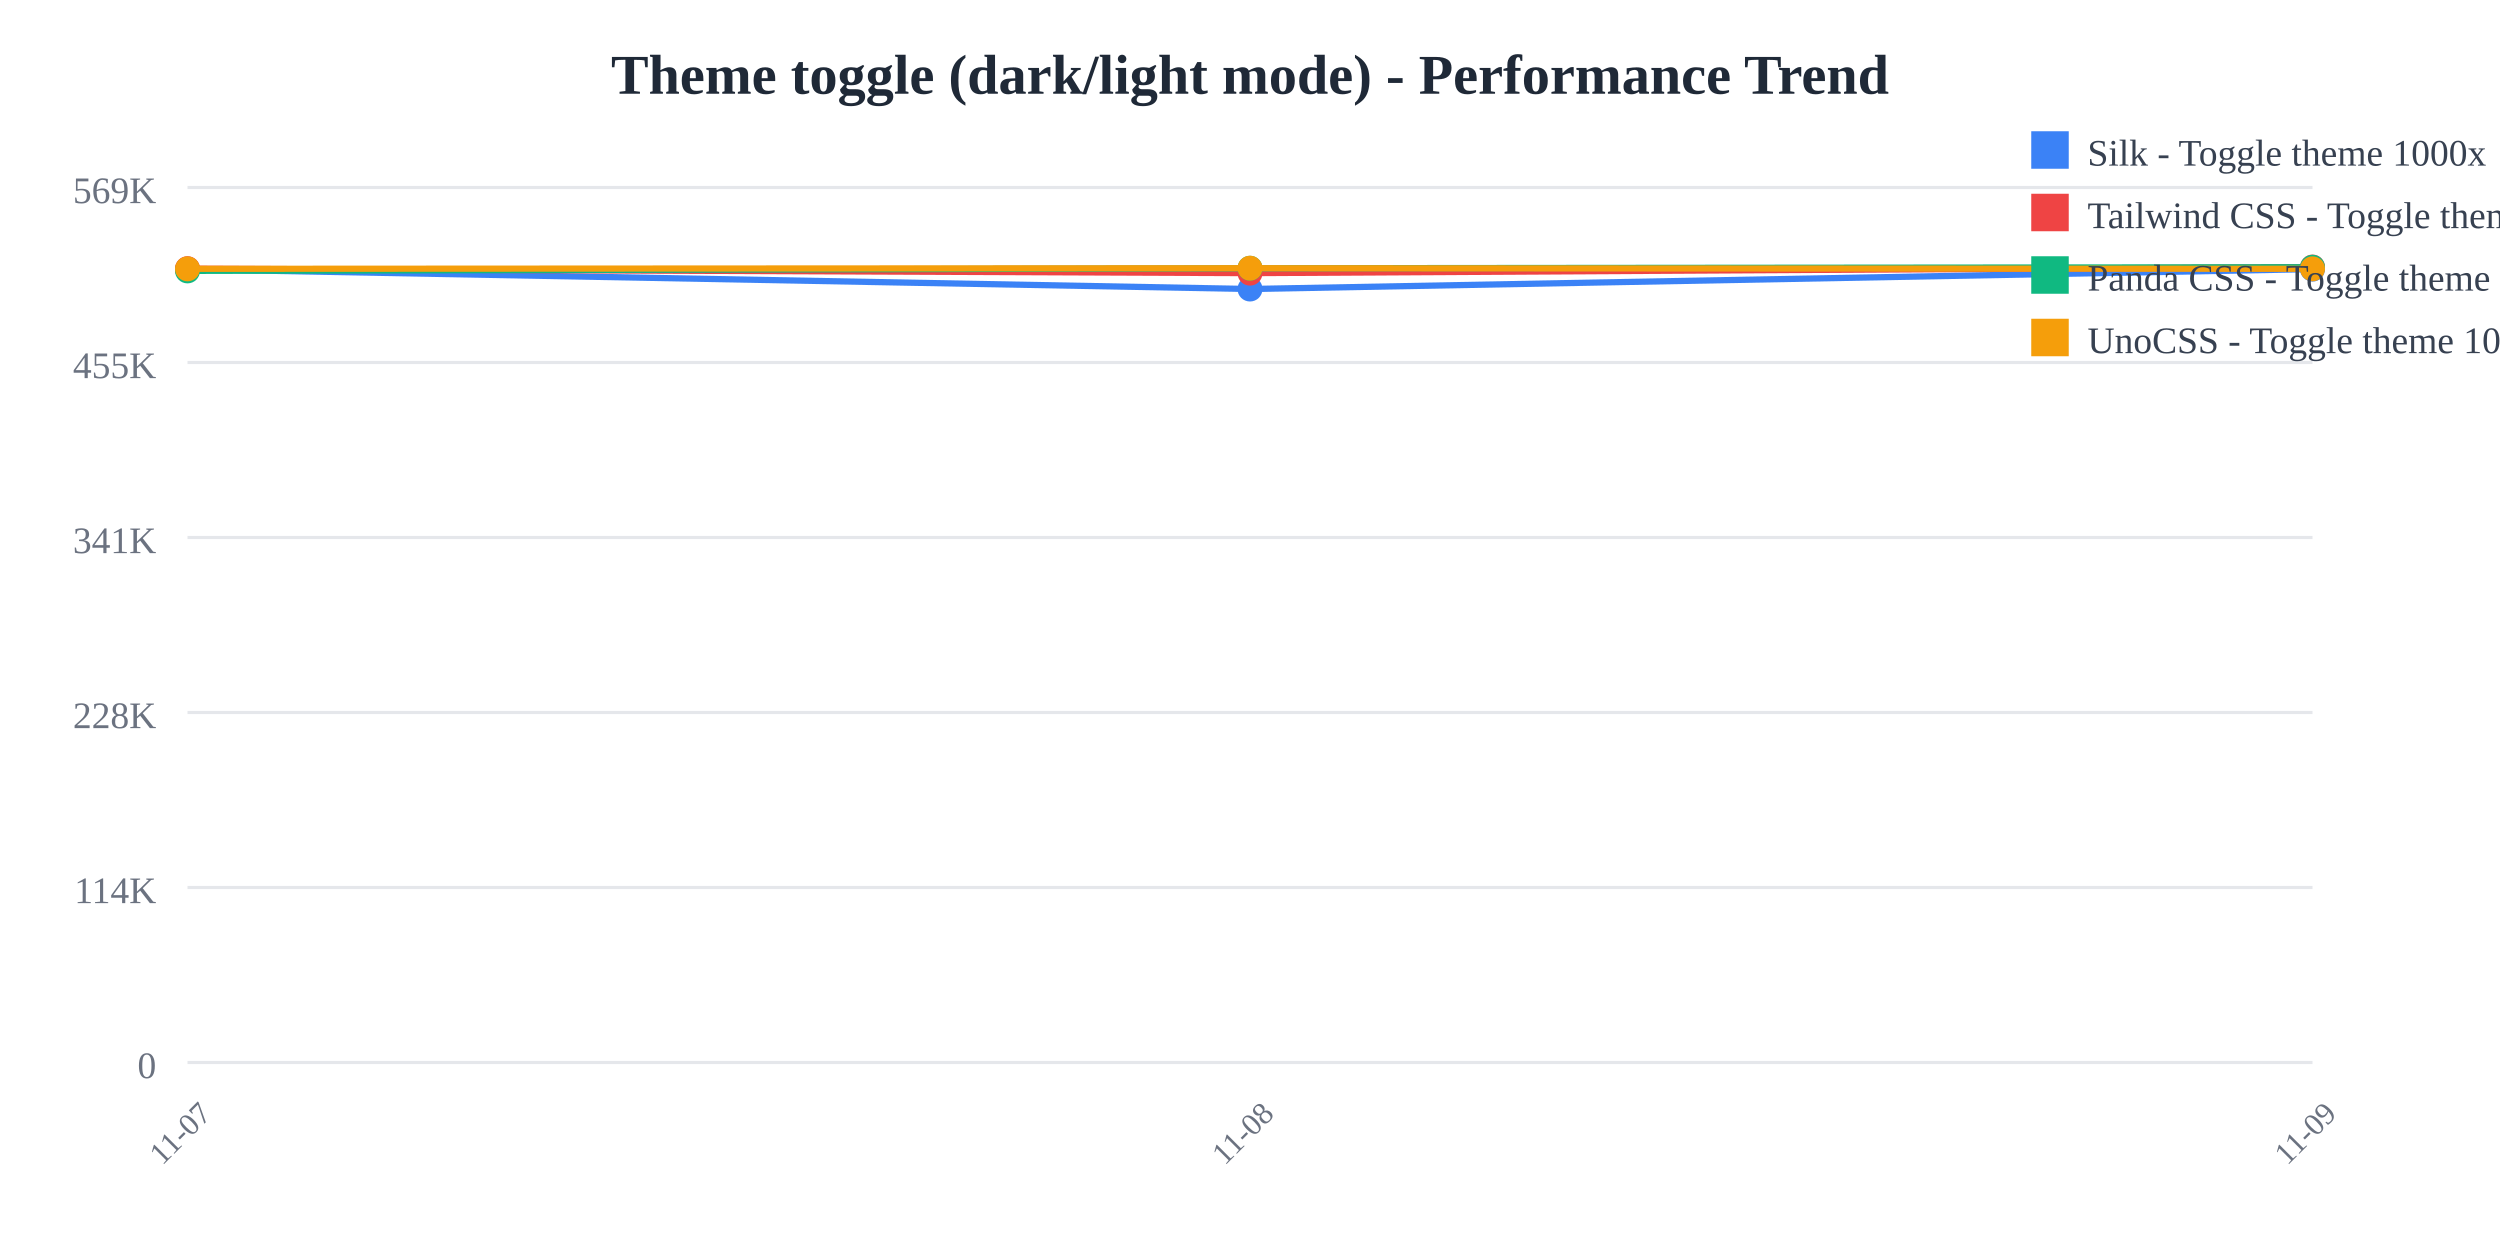
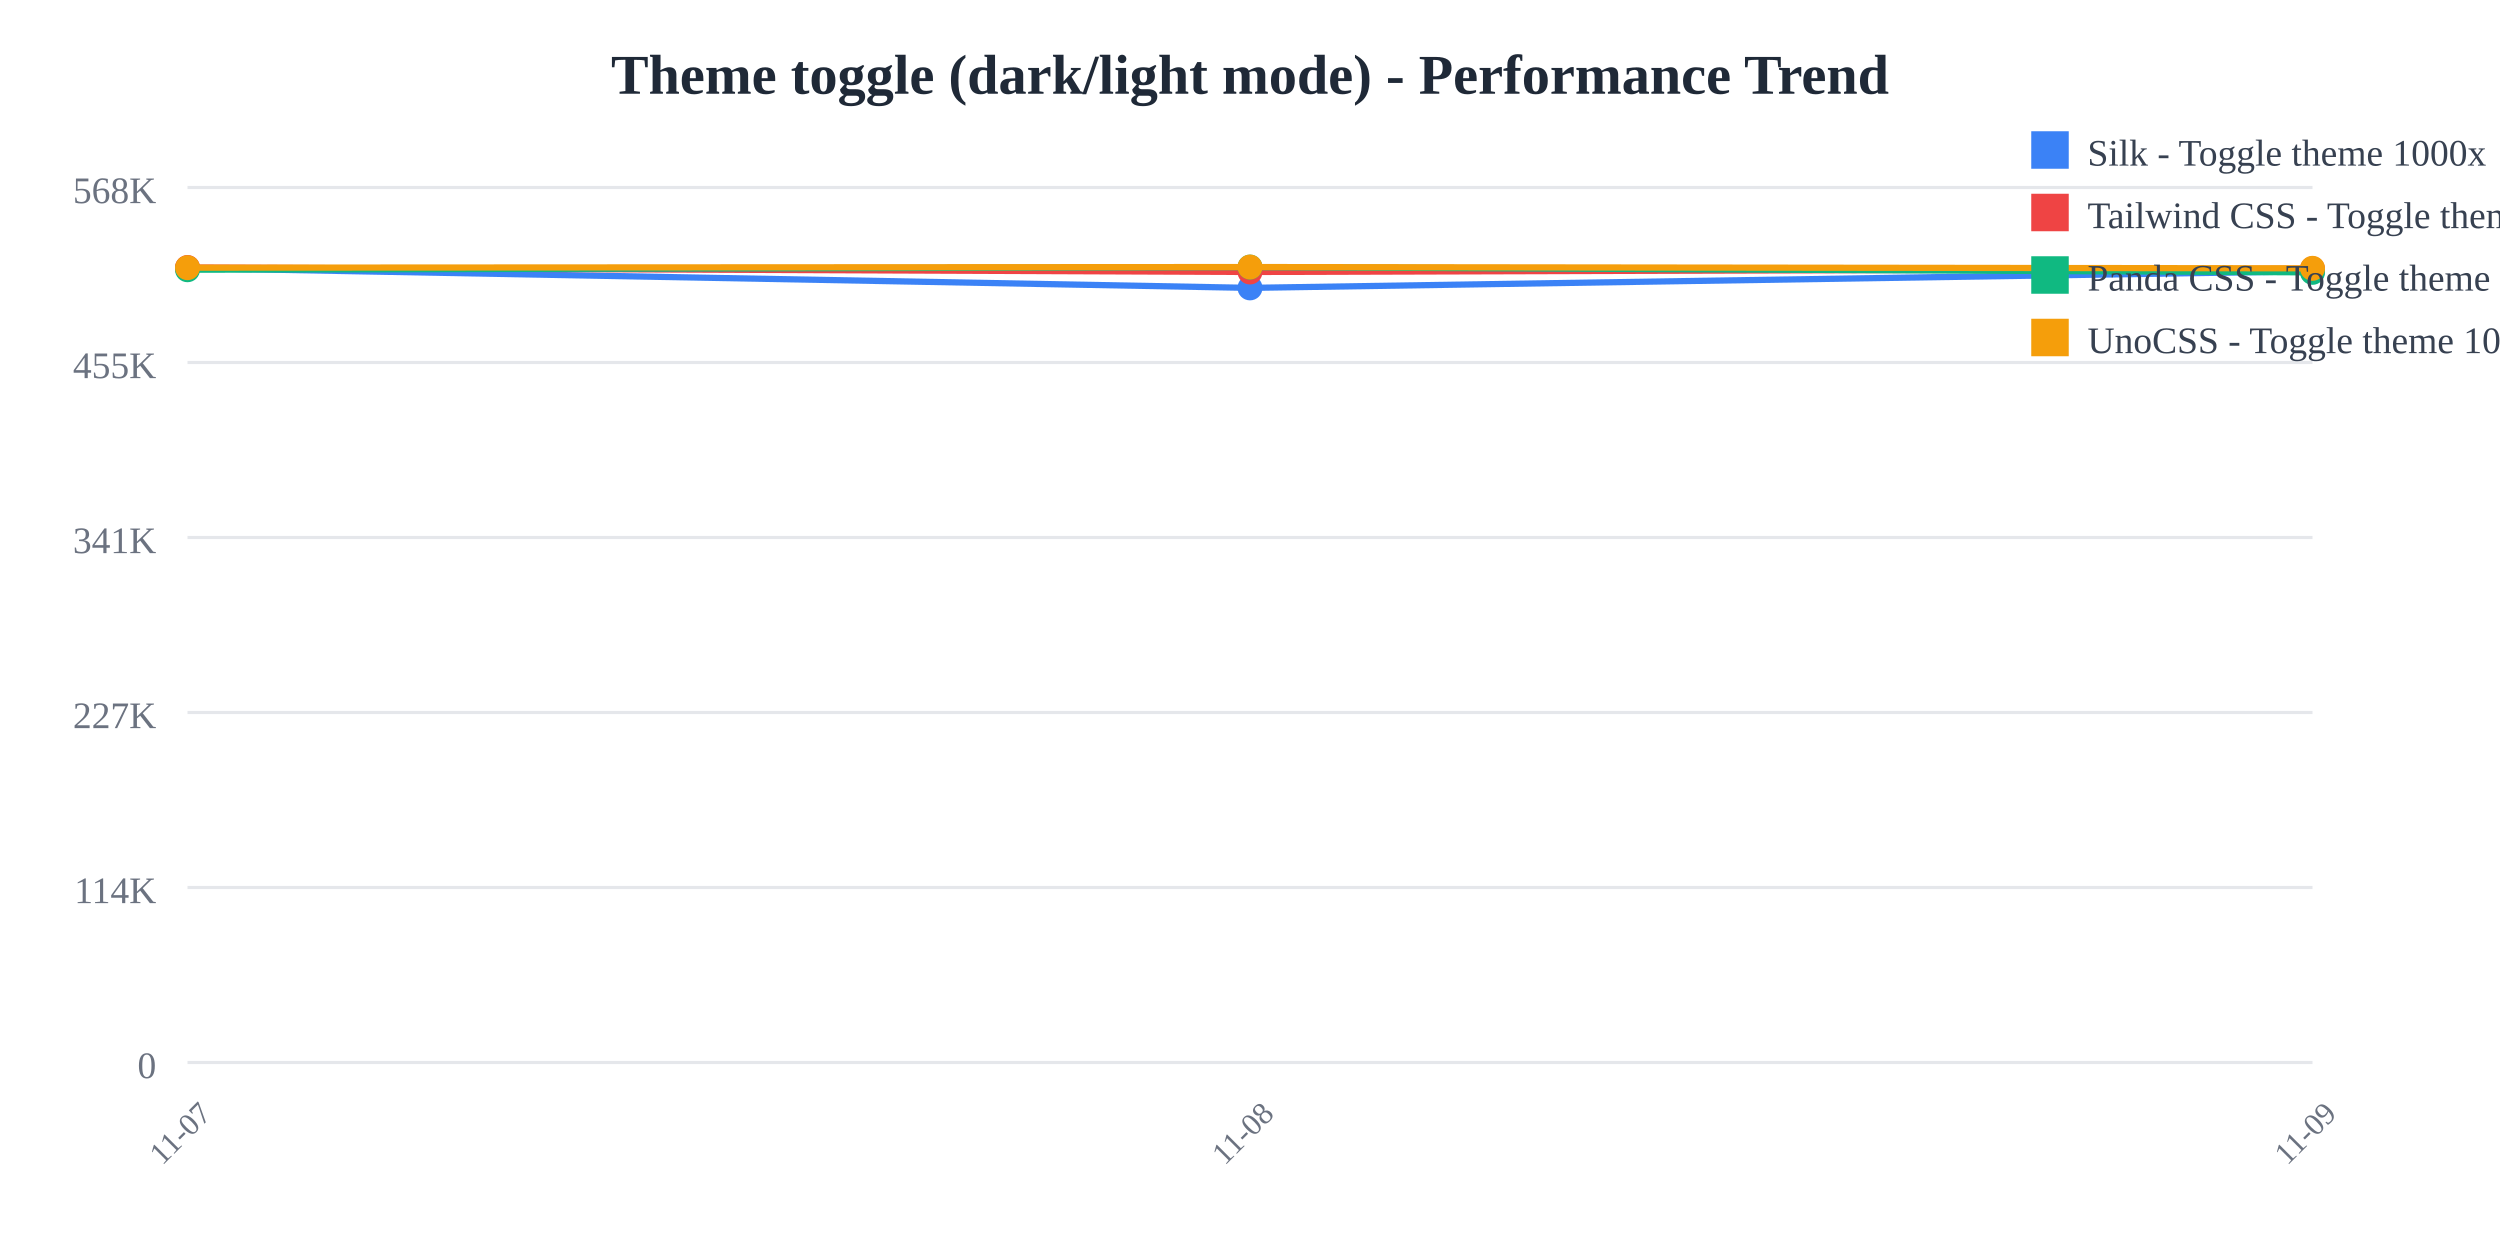
<svg xmlns="http://www.w3.org/2000/svg" width="800" height="400">
  <rect width="800" height="400" fill="white" />
  <text x="400" y="30" text-anchor="middle" font-size="18" font-weight="bold" fill="#1f2937">
    Theme toggle (dark/light mode) - Performance Trend
  </text>
  <line x1="60" y1="60" x2="740" y2="60" stroke="#e5e7eb" stroke-width="1" />
  <text x="50" y="65" text-anchor="end" font-size="12" fill="#6b7280">
-     569K
+     568K
  </text>
  <line x1="60" y1="116" x2="740" y2="116" stroke="#e5e7eb" stroke-width="1" />
  <text x="50" y="121" text-anchor="end" font-size="12" fill="#6b7280">
    455K
  </text>
  <line x1="60" y1="172" x2="740" y2="172" stroke="#e5e7eb" stroke-width="1" />
  <text x="50" y="177" text-anchor="end" font-size="12" fill="#6b7280">
    341K
  </text>
  <line x1="60" y1="228" x2="740" y2="228" stroke="#e5e7eb" stroke-width="1" />
  <text x="50" y="233" text-anchor="end" font-size="12" fill="#6b7280">
-     228K
+     227K
  </text>
  <line x1="60" y1="284" x2="740" y2="284" stroke="#e5e7eb" stroke-width="1" />
  <text x="50" y="289" text-anchor="end" font-size="12" fill="#6b7280">
    114K
  </text>
  <line x1="60" y1="340" x2="740" y2="340" stroke="#e5e7eb" stroke-width="1" />
  <text x="50" y="345" text-anchor="end" font-size="12" fill="#6b7280">
    0
  </text>
  <text x="60" y="365" text-anchor="middle" font-size="10" fill="#6b7280" transform="rotate(-45, 60, 365)">
    11-07
  </text>
  <text x="400" y="365" text-anchor="middle" font-size="10" fill="#6b7280" transform="rotate(-45, 400, 365)">
    11-08
  </text>
  <text x="740" y="365" text-anchor="middle" font-size="10" fill="#6b7280" transform="rotate(-45, 740, 365)">
    11-09
  </text>
-   <polyline points="60,86.167 400,92.483 740,86.12" fill="none" stroke="#3b82f6" stroke-width="2" />
-   <circle cx="60" cy="86.167" r="4" fill="#3b82f6" />
-   <circle cx="400" cy="92.483" r="4" fill="#3b82f6" />
-   <circle cx="740" cy="86.12" r="4" fill="#3b82f6" />
-   <polyline points="60,85.976 400,87.4 740,85.455" fill="none" stroke="#ef4444" stroke-width="2" />
-   <circle cx="60" cy="85.976" r="4" fill="#ef4444" />
-   <circle cx="400" cy="87.4" r="4" fill="#ef4444" />
-   <circle cx="740" cy="85.455" r="4" fill="#ef4444" />
-   <polyline points="60,86.684 400,85.844 740,85.518" fill="none" stroke="#10b981" stroke-width="2" />
-   <circle cx="60" cy="86.684" r="4" fill="#10b981" />
-   <circle cx="400" cy="85.844" r="4" fill="#10b981" />
-   <circle cx="740" cy="85.518" r="4" fill="#10b981" />
-   <polyline points="60,86.026 400,85.826 740,86.027" fill="none" stroke="#f59e0b" stroke-width="2" />
-   <circle cx="60" cy="86.026" r="4" fill="#f59e0b" />
-   <circle cx="400" cy="85.826" r="4" fill="#f59e0b" />
-   <circle cx="740" cy="86.027" r="4" fill="#f59e0b" />
+   <polyline points="60,85.797 400,92.121 740,86.803" fill="none" stroke="#3b82f6" stroke-width="2" />
+   <circle cx="60" cy="85.797" r="4" fill="#3b82f6" />
+   <circle cx="400" cy="92.121" r="4" fill="#3b82f6" />
+   <circle cx="740" cy="86.803" r="4" fill="#3b82f6" />
+   <polyline points="60,85.605 400,87.031 740,86.005" fill="none" stroke="#ef4444" stroke-width="2" />
+   <circle cx="60" cy="85.605" r="4" fill="#ef4444" />
+   <circle cx="400" cy="87.031" r="4" fill="#ef4444" />
+   <circle cx="740" cy="86.005" r="4" fill="#ef4444" />
+   <polyline points="60,86.315 400,85.473 740,87.153" fill="none" stroke="#10b981" stroke-width="2" />
+   <circle cx="60" cy="86.315" r="4" fill="#10b981" />
+   <circle cx="400" cy="85.473" r="4" fill="#10b981" />
+   <circle cx="740" cy="87.153" r="4" fill="#10b981" />
+   <polyline points="60,85.655 400,85.455 740,85.862" fill="none" stroke="#f59e0b" stroke-width="2" />
+   <circle cx="60" cy="85.655" r="4" fill="#f59e0b" />
+   <circle cx="400" cy="85.455" r="4" fill="#f59e0b" />
+   <circle cx="740" cy="85.862" r="4" fill="#f59e0b" />
  <rect x="650" y="42" width="12" height="12" fill="#3b82f6" />
  <text x="668" y="53" font-size="12" fill="#374151">Silk - Toggle theme 1000x</text>
  <rect x="650" y="62" width="12" height="12" fill="#ef4444" />
  <text x="668" y="73" font-size="12" fill="#374151">Tailwind CSS - Toggle theme 1000x</text>
  <rect x="650" y="82" width="12" height="12" fill="#10b981" />
  <text x="668" y="93" font-size="12" fill="#374151">Panda CSS - Toggle theme 1000x</text>
  <rect x="650" y="102" width="12" height="12" fill="#f59e0b" />
  <text x="668" y="113" font-size="12" fill="#374151">UnoCSS - Toggle theme 1000x</text>
</svg>
